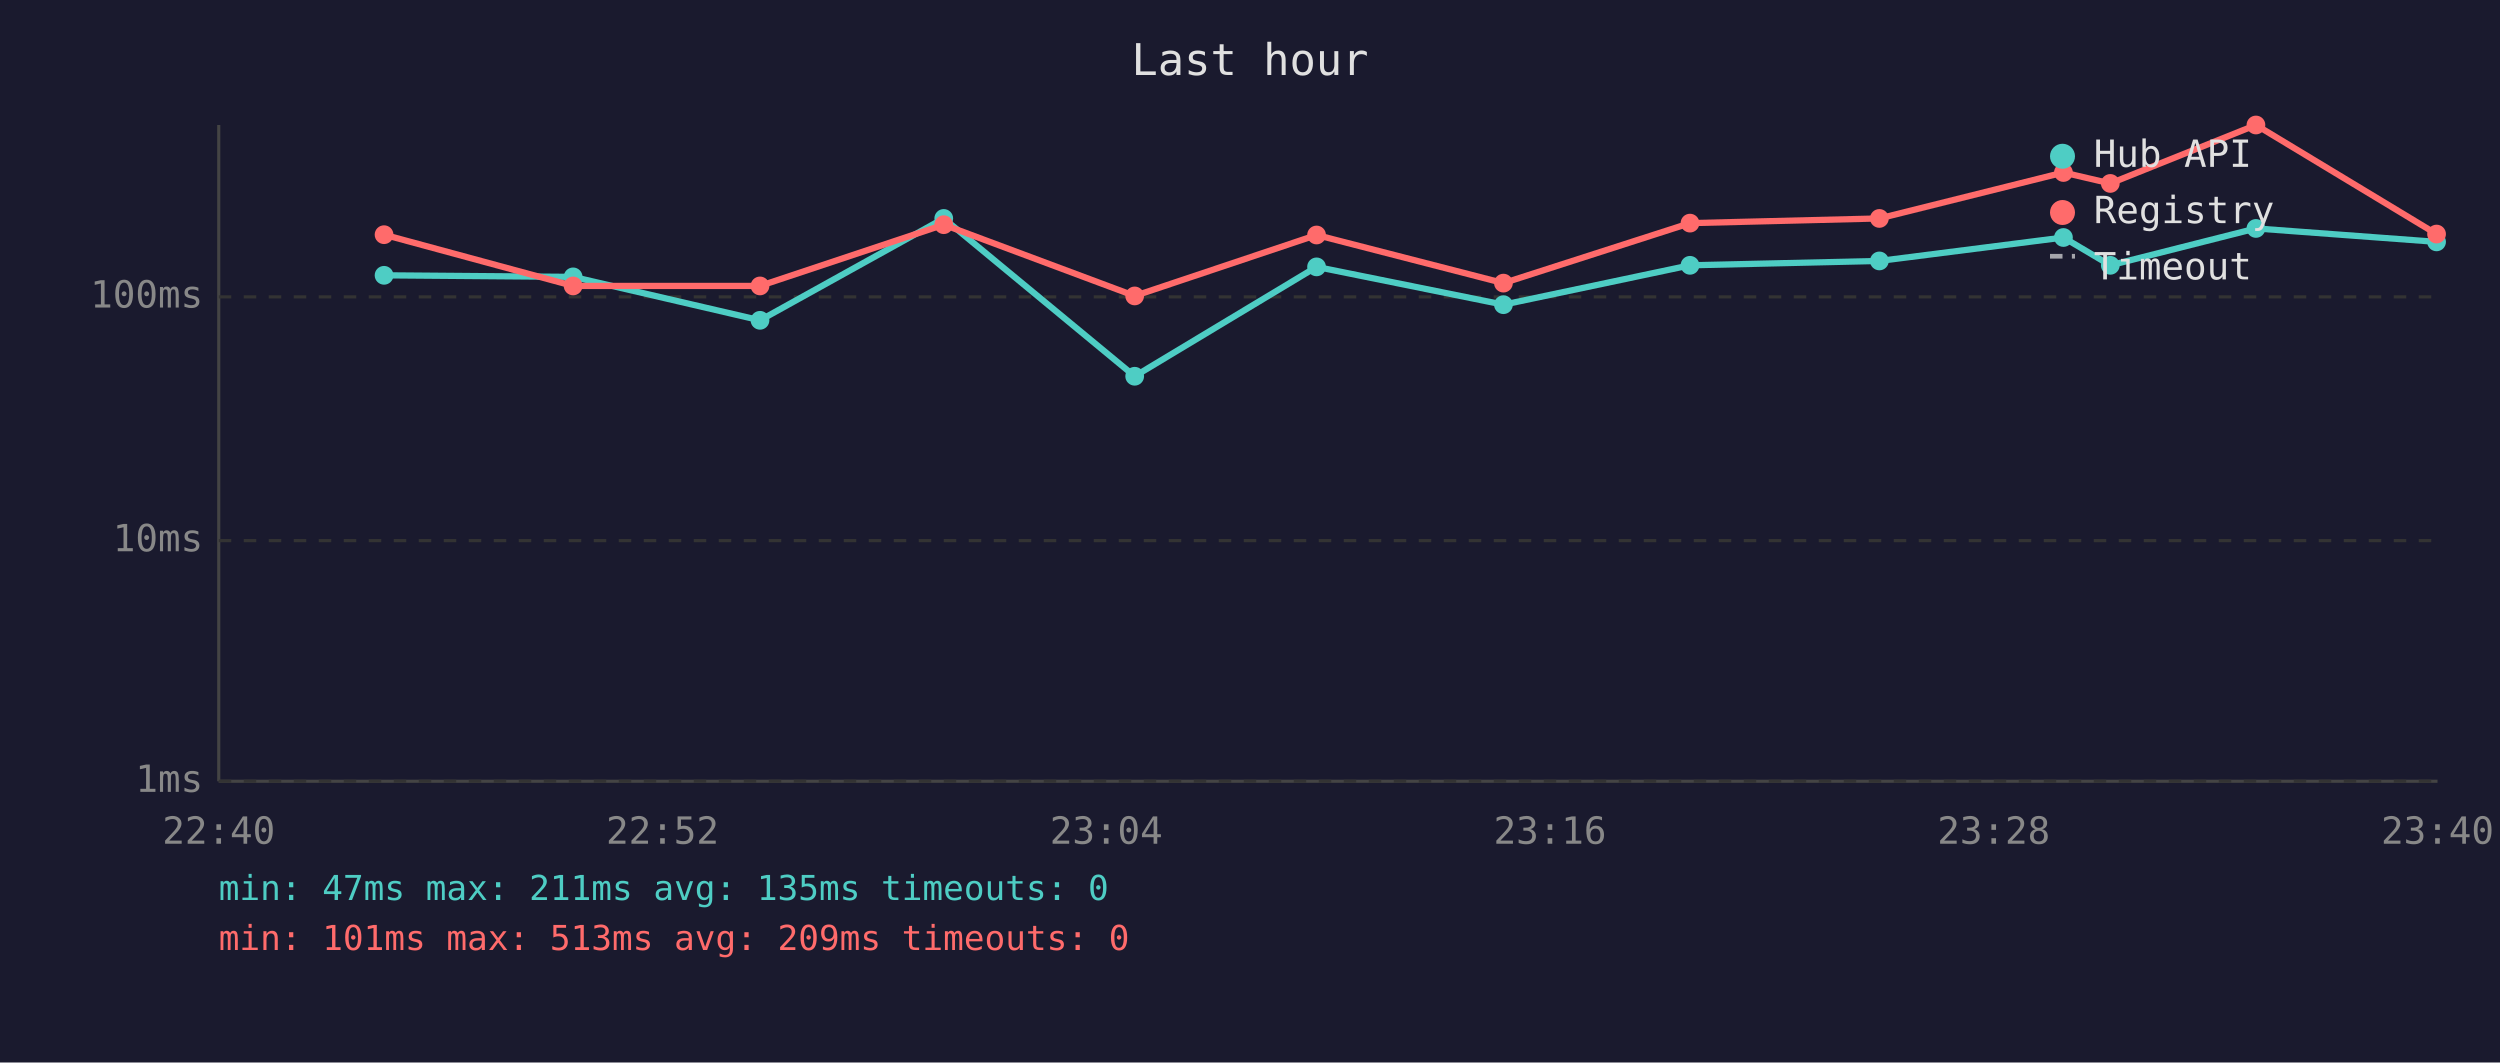
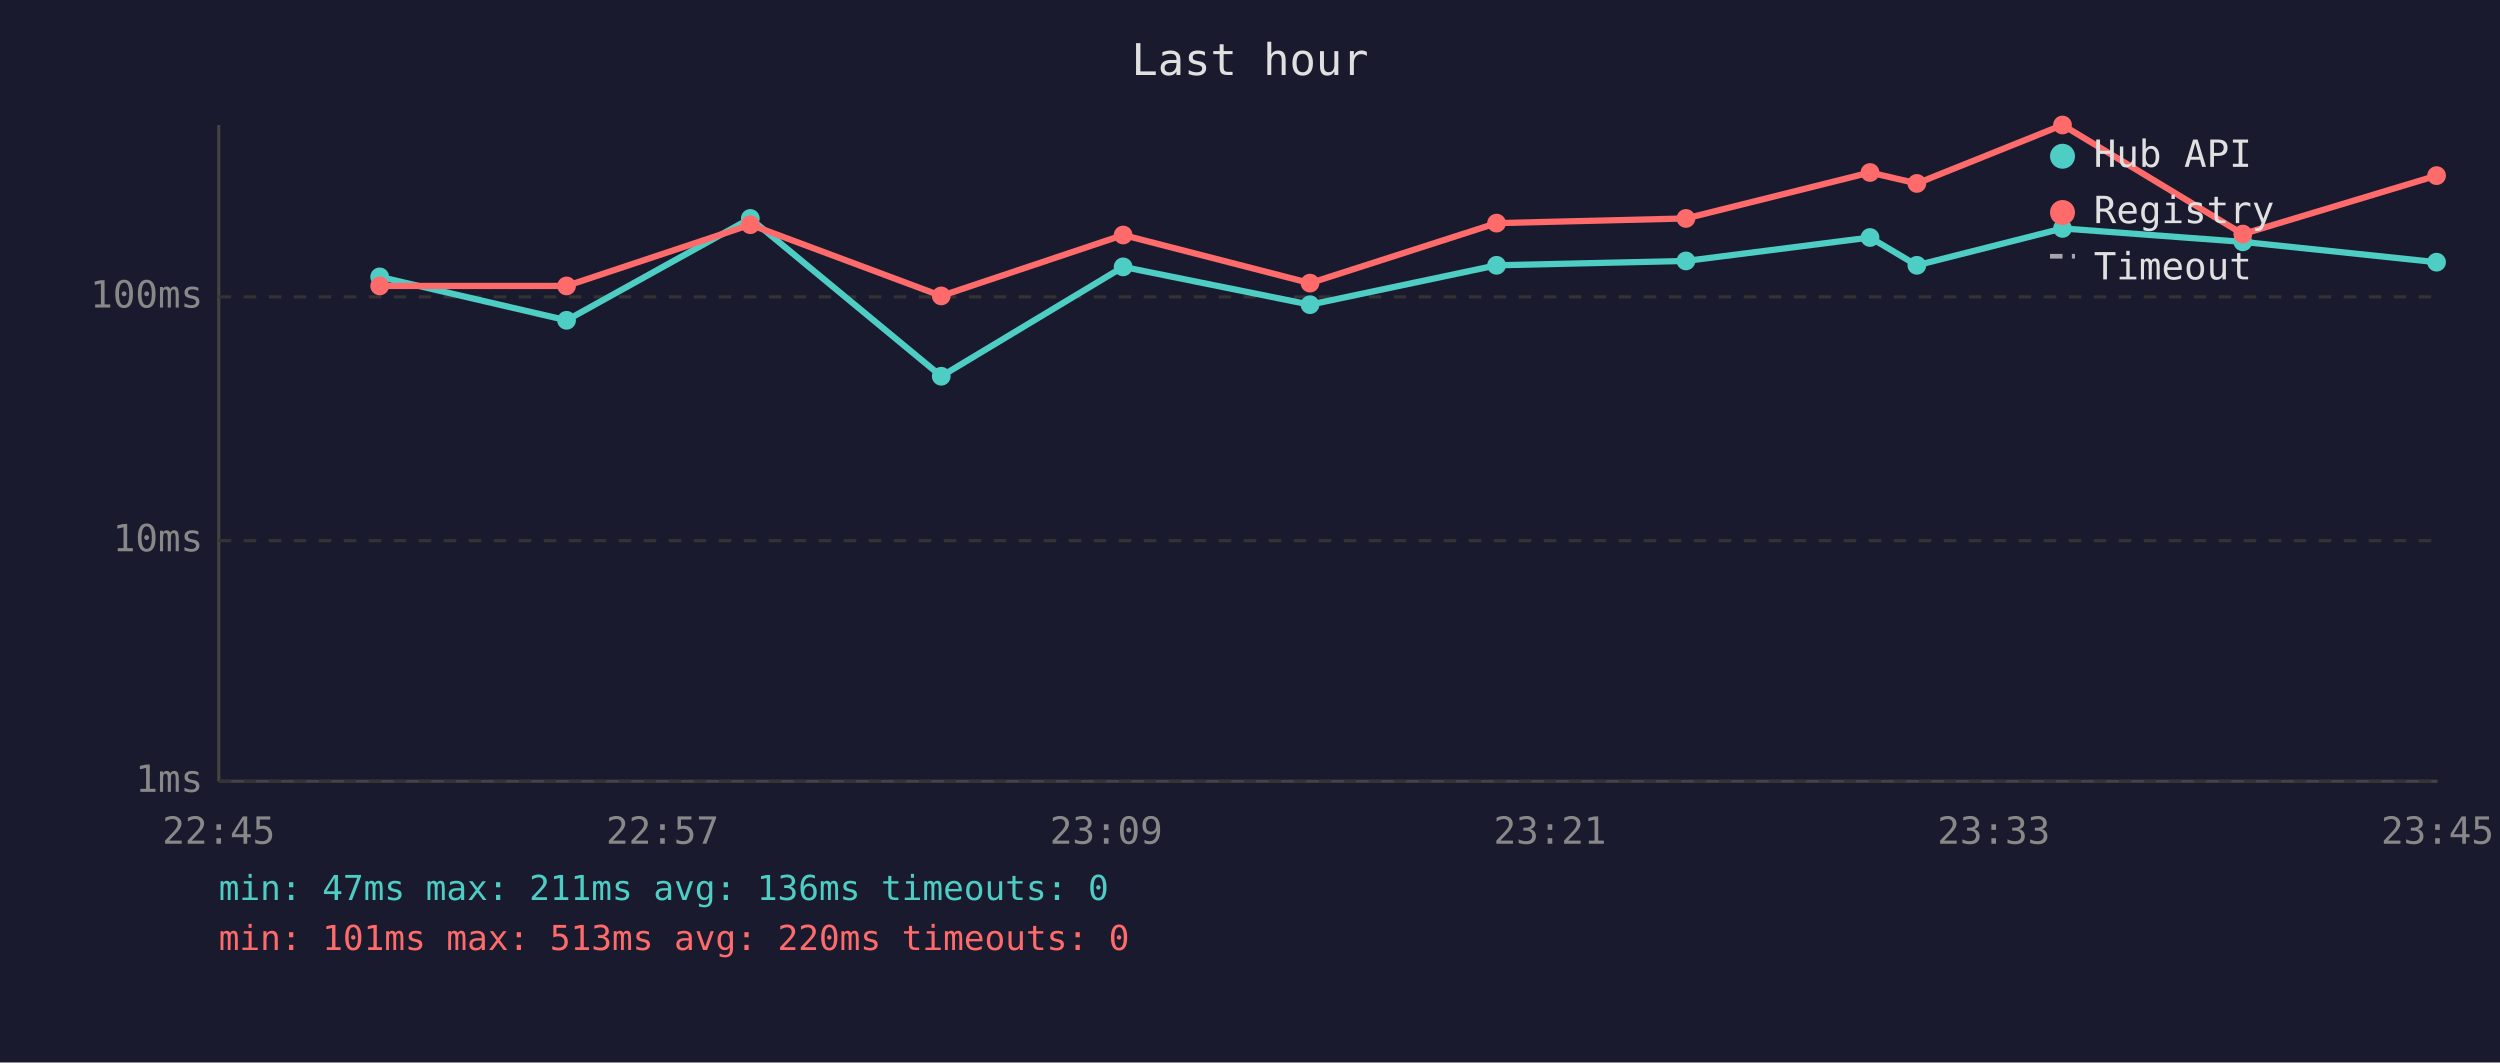
<svg xmlns="http://www.w3.org/2000/svg" viewBox="0 0 800 340" font-family="monospace" font-size="12">
  <rect width="800" height="340" fill="#1a1a2e" />
  <text x="400" y="24" fill="#e0e0e0" font-size="14" text-anchor="middle">Last hour</text>
  <line x1="70" y1="40" x2="70" y2="250" stroke="#444" stroke-width="1" />
  <line x1="70" y1="250" x2="780" y2="250" stroke="#444" stroke-width="1" />
  <line x1="70" y1="250" x2="780" y2="250" stroke="#333" stroke-width="1" stroke-dasharray="4" />
  <text x="65" y="250" fill="#888" text-anchor="end" dominant-baseline="middle">1ms</text>
  <line x1="70" y1="173" x2="780" y2="173" stroke="#333" stroke-width="1" stroke-dasharray="4" />
  <text x="65" y="173" fill="#888" text-anchor="end" dominant-baseline="middle">10ms</text>
  <line x1="70" y1="95" x2="780" y2="95" stroke="#333" stroke-width="1" stroke-dasharray="4" />
  <text x="65" y="95" fill="#888" text-anchor="end" dominant-baseline="middle">100ms</text>
-   <text x="70" y="270" fill="#888" text-anchor="middle">22:40</text>
-   <text x="212" y="270" fill="#888" text-anchor="middle">22:52</text>
-   <text x="354" y="270" fill="#888" text-anchor="middle">23:04</text>
-   <text x="496" y="270" fill="#888" text-anchor="middle">23:16</text>
-   <text x="638" y="270" fill="#888" text-anchor="middle">23:28</text>
-   <text x="780" y="270" fill="#888" text-anchor="middle">23:40</text>
-   <polyline points="122.9,88.1 183.4,88.6 243.2,102.5 302.0,69.9 363.1,120.4 421.3,85.4 481.1,97.5 540.8,84.9 601.4,83.5 660.3,76.0 675.3,84.9 721.9,73.1 779.7,77.4" fill="none" stroke="#4ecdc4" stroke-width="2" opacity="1" />
-   <circle cx="122.9" cy="88.1" r="3" fill="#4ecdc4" />
-   <circle cx="183.4" cy="88.6" r="3" fill="#4ecdc4" />
-   <circle cx="243.2" cy="102.5" r="3" fill="#4ecdc4" />
-   <circle cx="302.0" cy="69.9" r="3" fill="#4ecdc4" />
-   <circle cx="363.1" cy="120.4" r="3" fill="#4ecdc4" />
-   <circle cx="421.3" cy="85.4" r="3" fill="#4ecdc4" />
-   <circle cx="481.1" cy="97.5" r="3" fill="#4ecdc4" />
-   <circle cx="540.8" cy="84.9" r="3" fill="#4ecdc4" />
-   <circle cx="601.4" cy="83.5" r="3" fill="#4ecdc4" />
-   <circle cx="660.3" cy="76.0" r="3" fill="#4ecdc4" />
-   <circle cx="675.3" cy="84.9" r="3" fill="#4ecdc4" />
-   <circle cx="721.9" cy="73.1" r="3" fill="#4ecdc4" />
-   <circle cx="779.7" cy="77.4" r="3" fill="#4ecdc4" />
-   <polyline points="122.9,75.1 183.4,91.5 243.2,91.5 302.0,71.9 363.1,94.7 421.3,75.2 481.1,90.6 540.8,71.4 601.4,69.9 660.3,55.2 675.3,58.7 721.9,40.0 779.7,74.9" fill="none" stroke="#ff6b6b" stroke-width="2" opacity="1" />
-   <circle cx="122.9" cy="75.1" r="3" fill="#ff6b6b" />
-   <circle cx="183.4" cy="91.5" r="3" fill="#ff6b6b" />
-   <circle cx="243.2" cy="91.5" r="3" fill="#ff6b6b" />
-   <circle cx="302.0" cy="71.9" r="3" fill="#ff6b6b" />
-   <circle cx="363.1" cy="94.7" r="3" fill="#ff6b6b" />
-   <circle cx="421.3" cy="75.2" r="3" fill="#ff6b6b" />
-   <circle cx="481.1" cy="90.6" r="3" fill="#ff6b6b" />
-   <circle cx="540.8" cy="71.4" r="3" fill="#ff6b6b" />
-   <circle cx="601.4" cy="69.9" r="3" fill="#ff6b6b" />
-   <circle cx="660.3" cy="55.2" r="3" fill="#ff6b6b" />
-   <circle cx="675.3" cy="58.7" r="3" fill="#ff6b6b" />
-   <circle cx="721.9" cy="40.0" r="3" fill="#ff6b6b" />
-   <circle cx="779.7" cy="74.9" r="3" fill="#ff6b6b" />
+   <text x="70" y="270" fill="#888" text-anchor="middle">22:45</text>
+   <text x="212" y="270" fill="#888" text-anchor="middle">22:57</text>
+   <text x="354" y="270" fill="#888" text-anchor="middle">23:09</text>
+   <text x="496" y="270" fill="#888" text-anchor="middle">23:21</text>
+   <text x="638" y="270" fill="#888" text-anchor="middle">23:33</text>
+   <text x="780" y="270" fill="#888" text-anchor="middle">23:45</text>
+   <polyline points="121.5,88.6 181.3,102.5 240.1,69.9 301.2,120.4 359.4,85.4 419.2,97.5 478.9,84.9 539.5,83.5 598.4,76.0 613.4,84.9 660.0,73.1 717.7,77.4 779.7,83.9" fill="none" stroke="#4ecdc4" stroke-width="2" opacity="1" />
+   <circle cx="121.5" cy="88.6" r="3" fill="#4ecdc4" />
+   <circle cx="181.3" cy="102.5" r="3" fill="#4ecdc4" />
+   <circle cx="240.1" cy="69.9" r="3" fill="#4ecdc4" />
+   <circle cx="301.2" cy="120.4" r="3" fill="#4ecdc4" />
+   <circle cx="359.4" cy="85.4" r="3" fill="#4ecdc4" />
+   <circle cx="419.2" cy="97.5" r="3" fill="#4ecdc4" />
+   <circle cx="478.9" cy="84.9" r="3" fill="#4ecdc4" />
+   <circle cx="539.5" cy="83.5" r="3" fill="#4ecdc4" />
+   <circle cx="598.4" cy="76.0" r="3" fill="#4ecdc4" />
+   <circle cx="613.4" cy="84.9" r="3" fill="#4ecdc4" />
+   <circle cx="660.0" cy="73.1" r="3" fill="#4ecdc4" />
+   <circle cx="717.7" cy="77.4" r="3" fill="#4ecdc4" />
+   <circle cx="779.7" cy="83.9" r="3" fill="#4ecdc4" />
+   <polyline points="121.5,91.5 181.3,91.5 240.1,71.9 301.2,94.7 359.4,75.2 419.2,90.6 478.9,71.4 539.5,69.9 598.4,55.2 613.4,58.7 660.0,40.0 717.7,74.9 779.7,56.2" fill="none" stroke="#ff6b6b" stroke-width="2" opacity="1" />
+   <circle cx="121.5" cy="91.5" r="3" fill="#ff6b6b" />
+   <circle cx="181.3" cy="91.5" r="3" fill="#ff6b6b" />
+   <circle cx="240.1" cy="71.9" r="3" fill="#ff6b6b" />
+   <circle cx="301.2" cy="94.7" r="3" fill="#ff6b6b" />
+   <circle cx="359.4" cy="75.2" r="3" fill="#ff6b6b" />
+   <circle cx="419.2" cy="90.6" r="3" fill="#ff6b6b" />
+   <circle cx="478.9" cy="71.4" r="3" fill="#ff6b6b" />
+   <circle cx="539.5" cy="69.9" r="3" fill="#ff6b6b" />
+   <circle cx="598.4" cy="55.2" r="3" fill="#ff6b6b" />
+   <circle cx="613.4" cy="58.7" r="3" fill="#ff6b6b" />
+   <circle cx="660.0" cy="40.0" r="3" fill="#ff6b6b" />
+   <circle cx="717.7" cy="74.9" r="3" fill="#ff6b6b" />
+   <circle cx="779.7" cy="56.2" r="3" fill="#ff6b6b" />
  <circle cx="660" cy="50" r="4" fill="#4ecdc4" />
  <text x="670" y="50" fill="#e0e0e0" dominant-baseline="middle">Hub API</text>
  <circle cx="660" cy="68" r="4" fill="#ff6b6b" />
  <text x="670" y="68" fill="#e0e0e0" dominant-baseline="middle">Registry</text>
  <line x1="656" y1="82" x2="664" y2="82" stroke="#e0e0e0" stroke-width="1.5" stroke-dasharray="4,3" opacity="0.7" />
  <text x="670" y="86" fill="#e0e0e0" dominant-baseline="middle">Timeout</text>
-   <text x="70" y="288" fill="#4ecdc4" font-size="11">min: 47ms  max: 211ms  avg: 135ms  timeouts: 0</text>
-   <text x="70" y="304" fill="#ff6b6b" font-size="11">min: 101ms  max: 513ms  avg: 209ms  timeouts: 0</text>
+   <text x="70" y="288" fill="#4ecdc4" font-size="11">min: 47ms  max: 211ms  avg: 136ms  timeouts: 0</text>
+   <text x="70" y="304" fill="#ff6b6b" font-size="11">min: 101ms  max: 513ms  avg: 220ms  timeouts: 0</text>
</svg>
